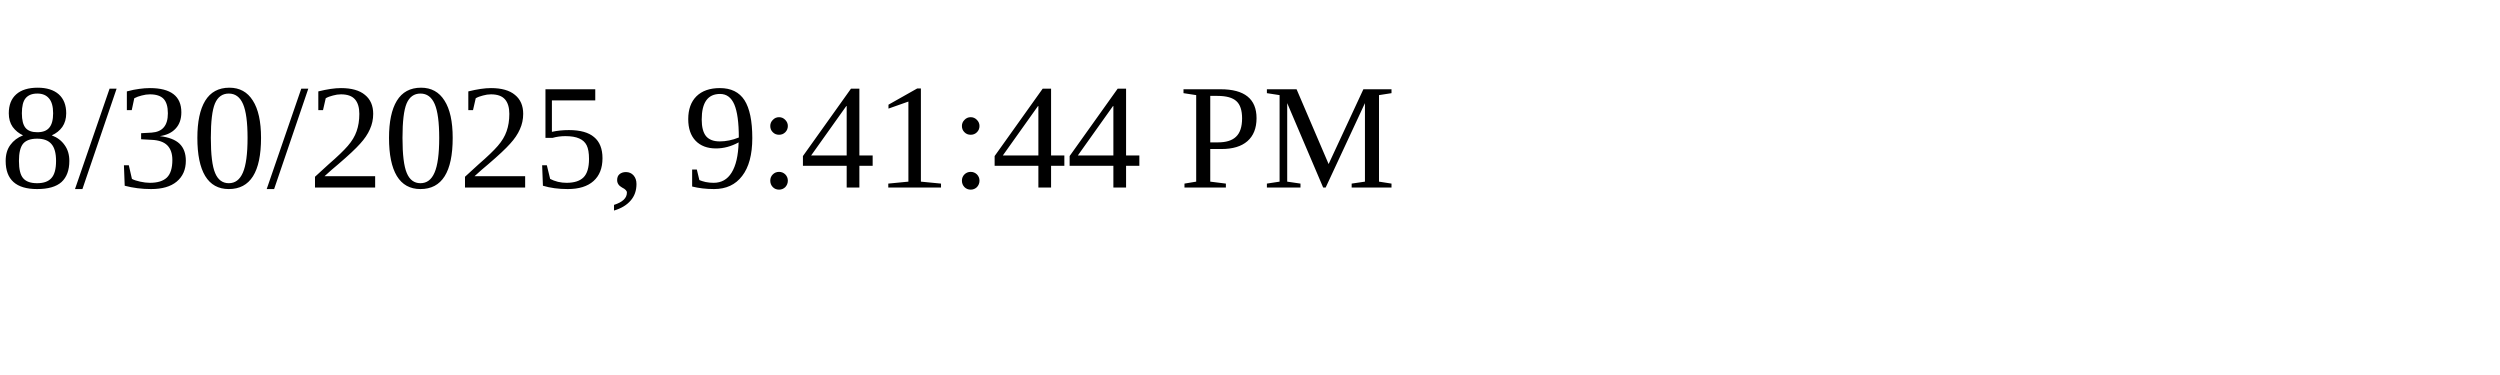
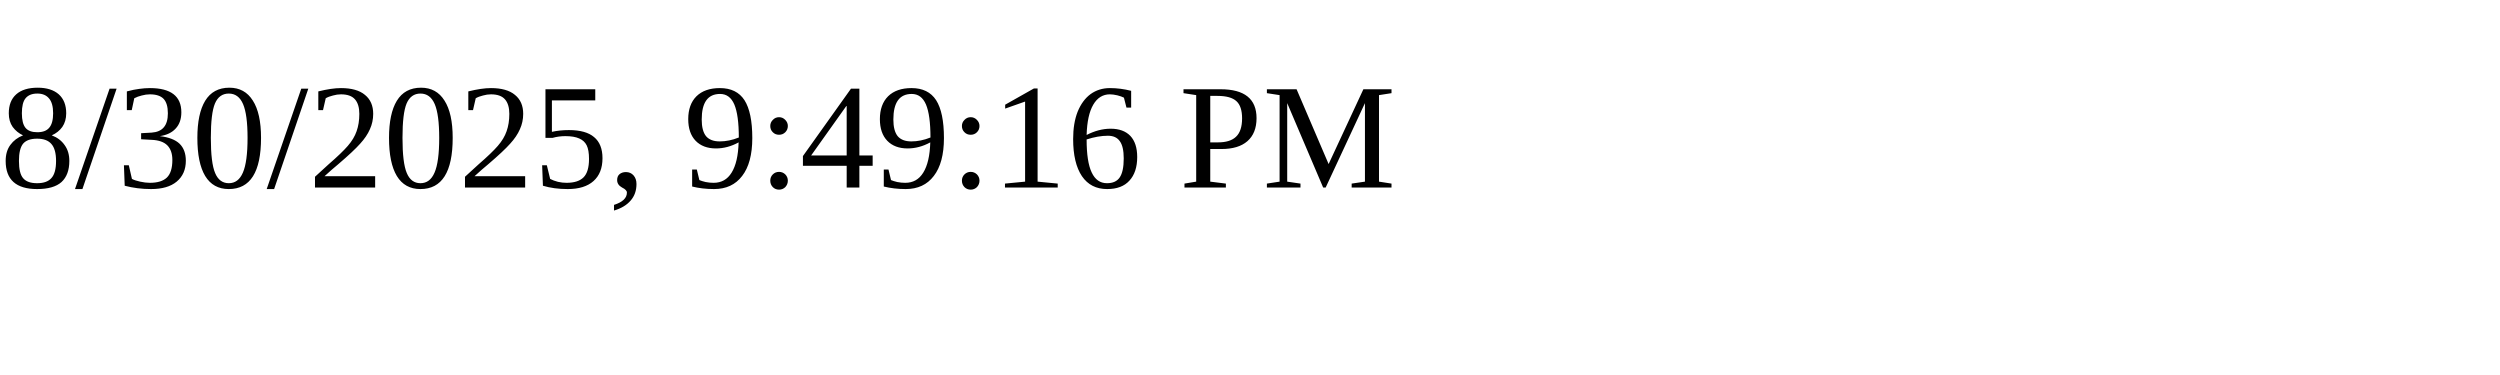
<svg xmlns="http://www.w3.org/2000/svg" height="30" width="200">
-   <text x="0" y="15">8/30/2025, 9:41:44 PM</text>
+   <text x="0" y="15">8/30/2025, 9:49:16 PM</text>
</svg>
